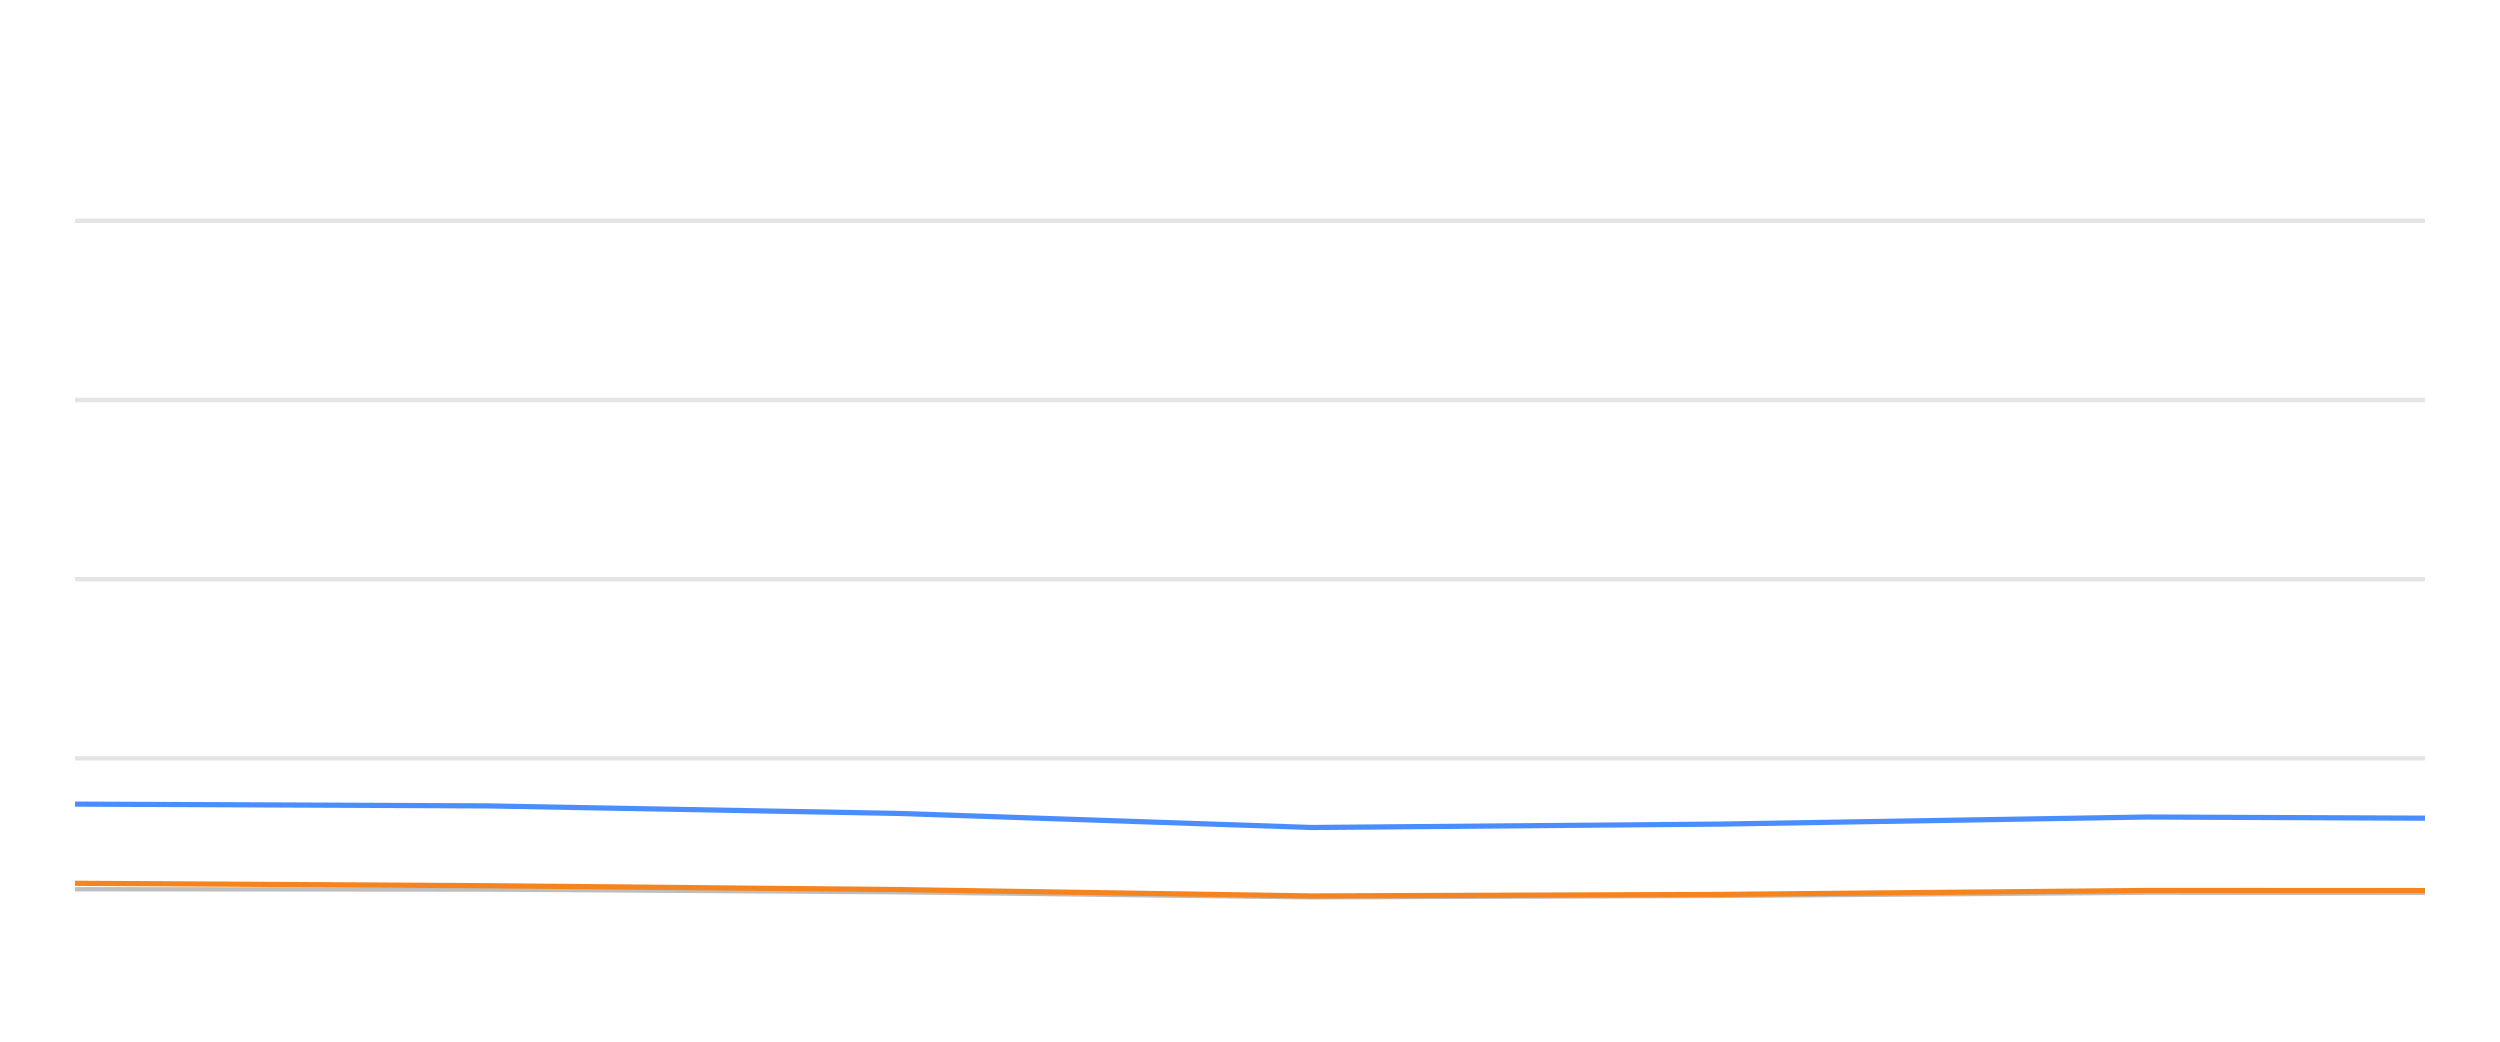
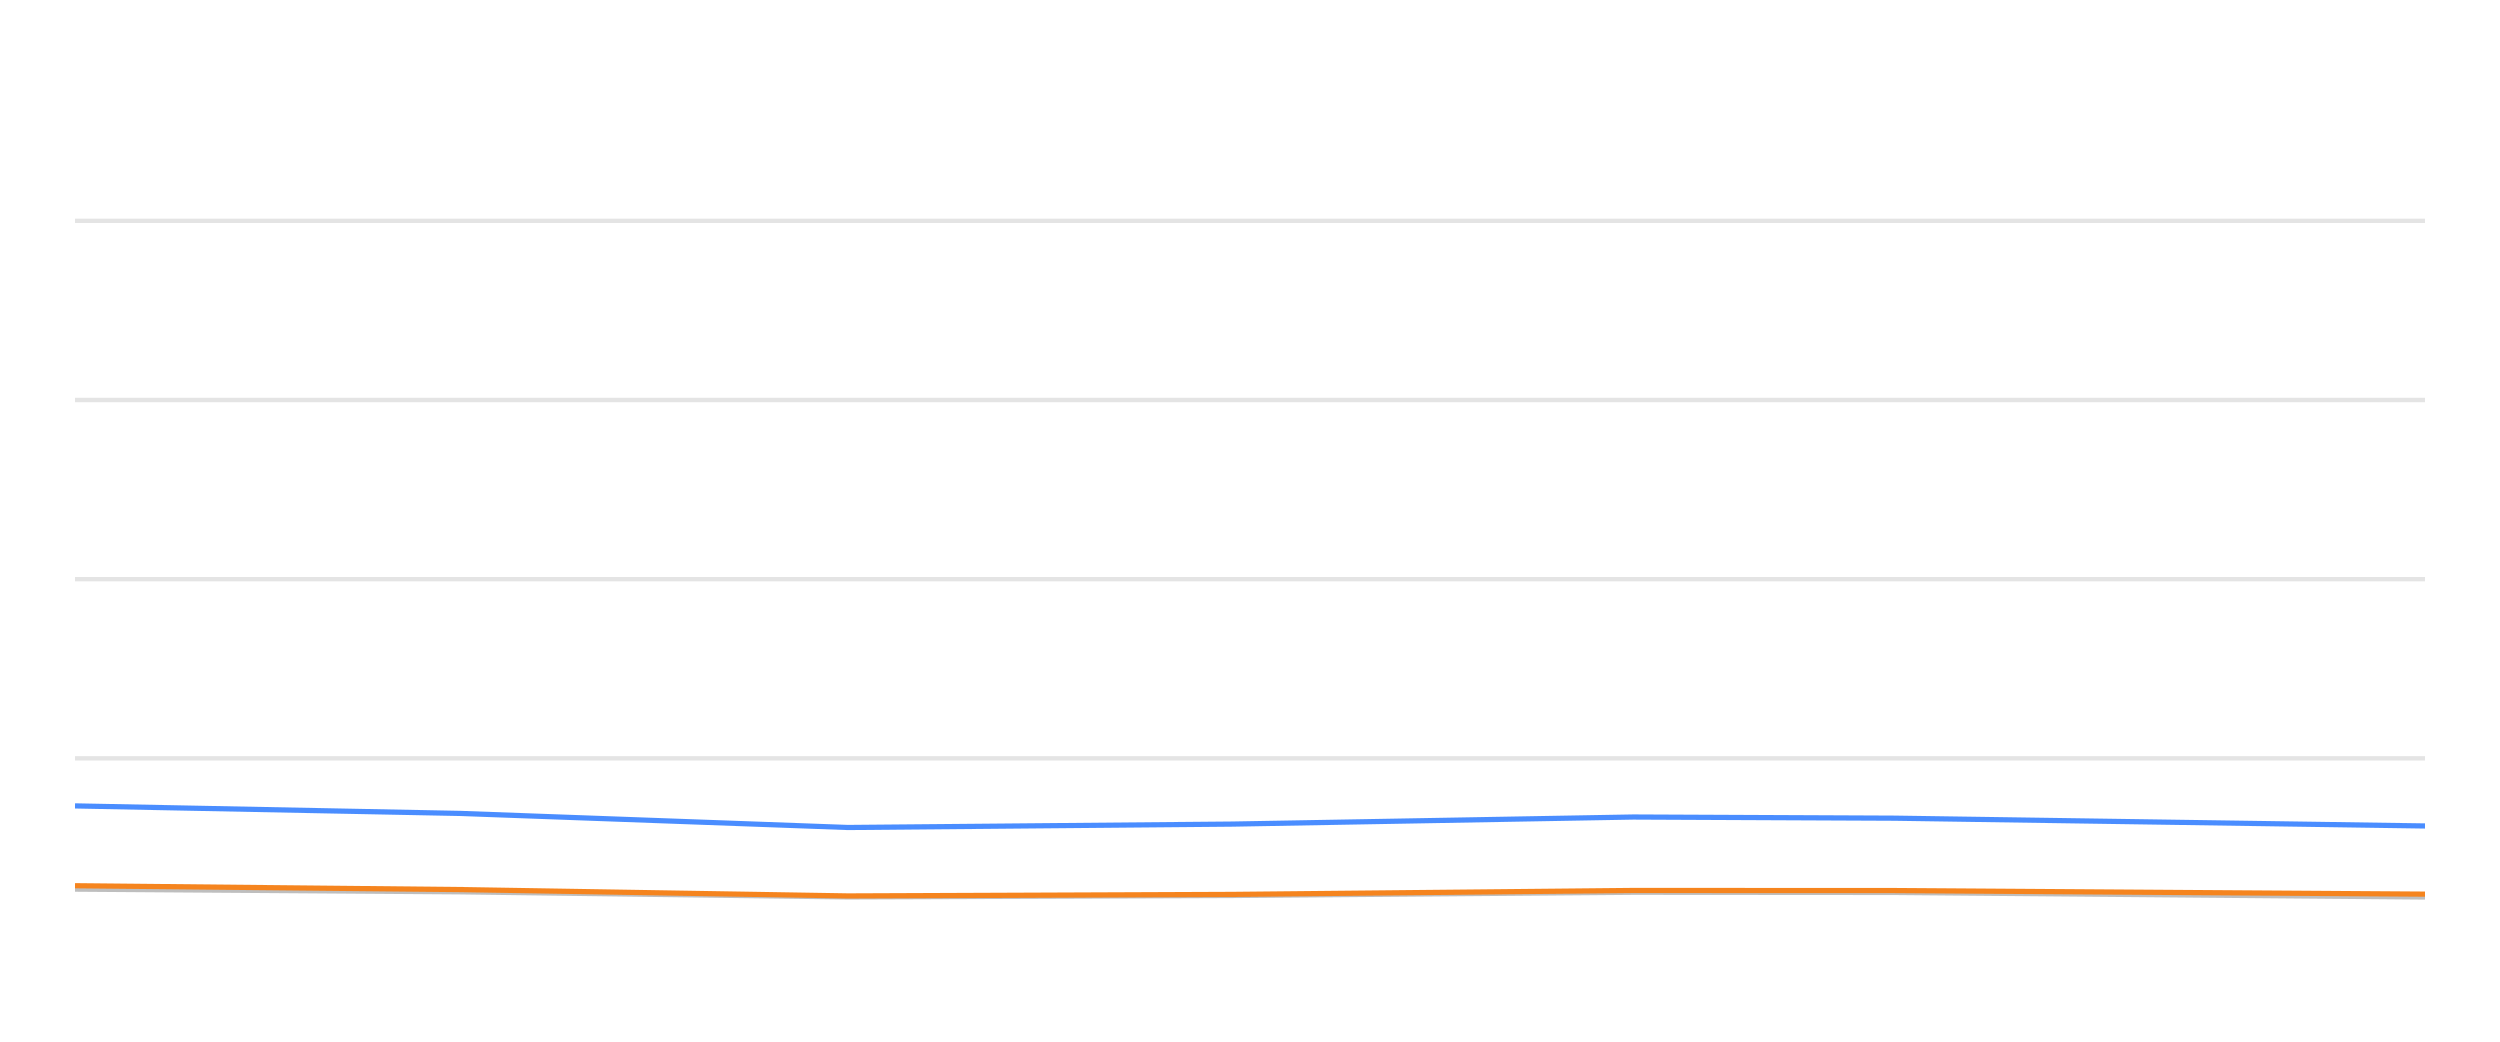
<svg xmlns="http://www.w3.org/2000/svg" width="288pt" height="120pt" viewBox="0 0 288 120" version="1.1">
  <defs>
    <style type="text/css">*{stroke-linejoin: round; stroke-linecap: butt}</style>
  </defs>
  <g id="figure_1">
    <g id="patch_1">
      <path d="M 0 120  L 288 120  L 288 0  L 0 0  L 0 120  z " style="fill: none; opacity: 0" />
    </g>
    <g id="axes_1">
      <g id="patch_2">
        <path d="M 8.64 108  L 279.36 108  L 279.36 4.8  L 8.64 4.8  L 8.64 108  z " style="fill: none" />
      </g>
      <g id="matplotlib.axis_1" />
      <g id="matplotlib.axis_2" />
      <g id="line2d_1">
-         <path d="M 8.64 87.36  L 279.36 87.36  " clip-path="url(#p8745cd1661)" style="fill: none; stroke: #b2b2b2; stroke-opacity: 0.35; stroke-width: 0.5; stroke-linecap: square" />
+         <path d="M 8.64 87.36  L 279.36 87.36  " clip-path="url(#p13a50a0afe)" style="fill: none; stroke: #b2b2b2; stroke-opacity: 0.35; stroke-width: 0.5; stroke-linecap: square" />
      </g>
      <g id="line2d_2">
-         <path d="M 8.64 66.72  L 279.36 66.72  " clip-path="url(#p8745cd1661)" style="fill: none; stroke: #b2b2b2; stroke-opacity: 0.35; stroke-width: 0.5; stroke-linecap: square" />
+         <path d="M 8.64 66.72  L 279.36 66.72  " clip-path="url(#p13a50a0afe)" style="fill: none; stroke: #b2b2b2; stroke-opacity: 0.35; stroke-width: 0.5; stroke-linecap: square" />
      </g>
      <g id="line2d_3">
-         <path d="M 8.64 46.08  L 279.36 46.08  " clip-path="url(#p8745cd1661)" style="fill: none; stroke: #b2b2b2; stroke-opacity: 0.35; stroke-width: 0.5; stroke-linecap: square" />
+         <path d="M 8.64 46.08  L 279.36 46.08  " clip-path="url(#p13a50a0afe)" style="fill: none; stroke: #b2b2b2; stroke-opacity: 0.35; stroke-width: 0.5; stroke-linecap: square" />
      </g>
      <g id="line2d_4">
-         <path d="M 8.64 25.44  L 279.36 25.44  " clip-path="url(#p8745cd1661)" style="fill: none; stroke: #b2b2b2; stroke-opacity: 0.35; stroke-width: 0.5; stroke-linecap: square" />
+         <path d="M 8.64 25.44  L 279.36 25.44  " clip-path="url(#p13a50a0afe)" style="fill: none; stroke: #b2b2b2; stroke-opacity: 0.35; stroke-width: 0.5; stroke-linecap: square" />
      </g>
      <g id="line2d_5">
-         <path d="M 8.64 102.438  L 56.256 102.479  L 103.517 102.788  L 151.046 103.377  L 198.185 103.212  L 247.343 102.84  L 279.36 102.861  " clip-path="url(#p8745cd1661)" style="fill: none; stroke: #bebebe; stroke-width: 0.5; stroke-linecap: round" />
+         <path d="M 8.64 102.479  L 53.039 102.788  L 97.69 103.377  L 141.976 103.212  L 188.158 102.84  L 218.236 102.861  L 279.36 103.387  " clip-path="url(#p13a50a0afe)" style="fill: none; stroke: #bebebe; stroke-width: 0.5; stroke-linecap: round" />
      </g>
      <g id="line2d_6">
-         <path d="M 8.64 92.634  L 56.256 92.84  L 103.517 93.707  L 151.046 95.327  L 198.185 94.935  L 247.343 94.12  L 279.36 94.254  " clip-path="url(#p8745cd1661)" style="fill: none; stroke: #4a8dff; stroke-width: 0.6" />
+         <path d="M 8.64 92.84  L 53.039 93.707  L 97.69 95.327  L 141.976 94.935  L 188.158 94.12  L 218.236 94.254  L 279.36 95.152  " clip-path="url(#p13a50a0afe)" style="fill: none; stroke: #4a8dff; stroke-width: 0.6" />
      </g>
      <g id="line2d_7">
-         <path d="M 8.64 101.756  L 56.256 102.035  L 103.517 102.479  L 151.046 103.212  L 198.185 103.036  L 247.343 102.582  L 279.36 102.592  " clip-path="url(#p8745cd1661)" style="fill: none; stroke: #f5841e; stroke-width: 0.6" />
+         <path d="M 8.64 102.035  L 53.039 102.479  L 97.69 103.212  L 141.976 103.036  L 188.158 102.582  L 218.236 102.592  L 279.36 103.005  " clip-path="url(#p13a50a0afe)" style="fill: none; stroke: #f5841e; stroke-width: 0.6" />
      </g>
    </g>
  </g>
  <defs>
-     <clipPath id="p8745cd1661">
+     <clipPath id="p13a50a0afe">
      <rect x="8.64" y="4.8" width="270.72" height="103.2" />
    </clipPath>
  </defs>
</svg>
